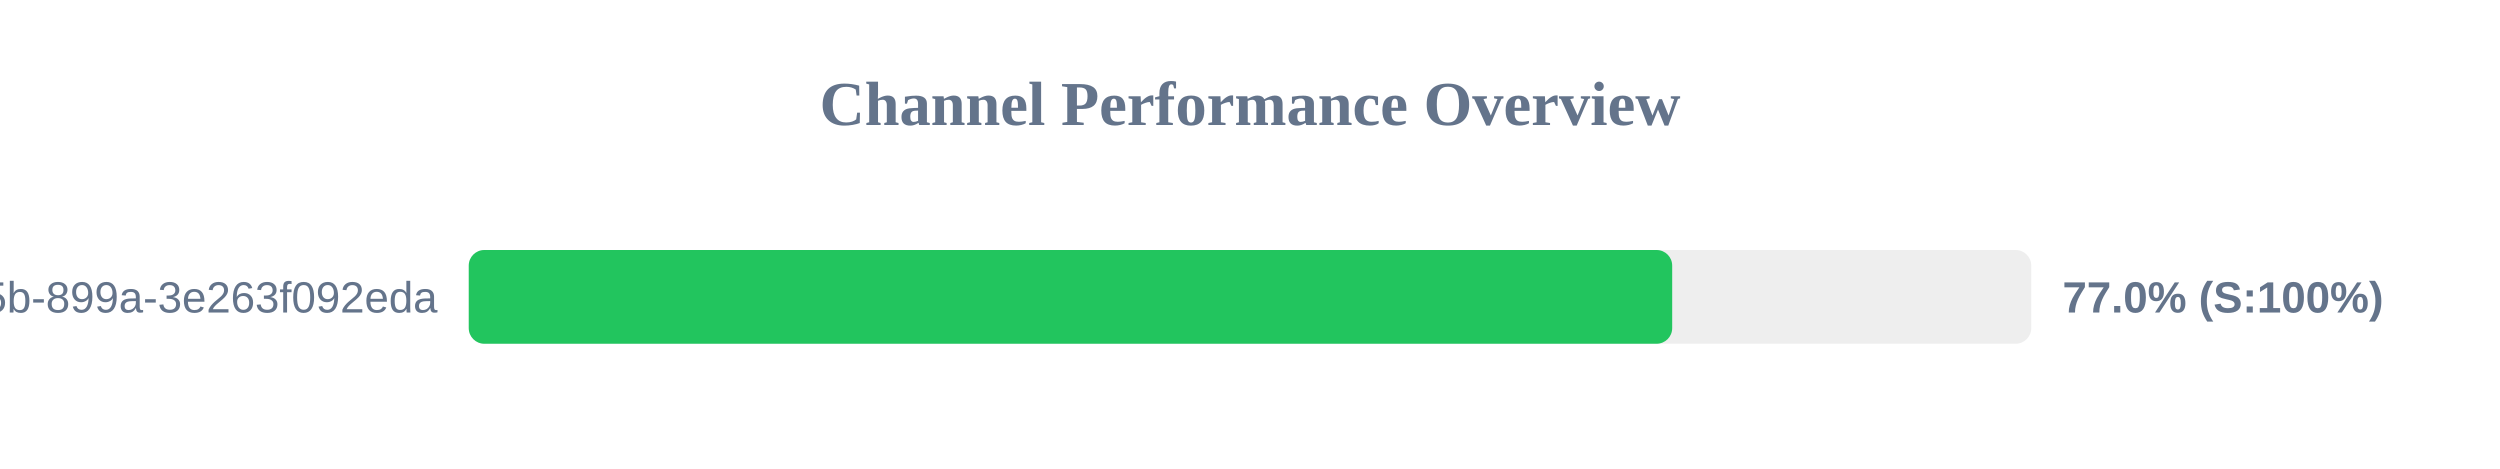
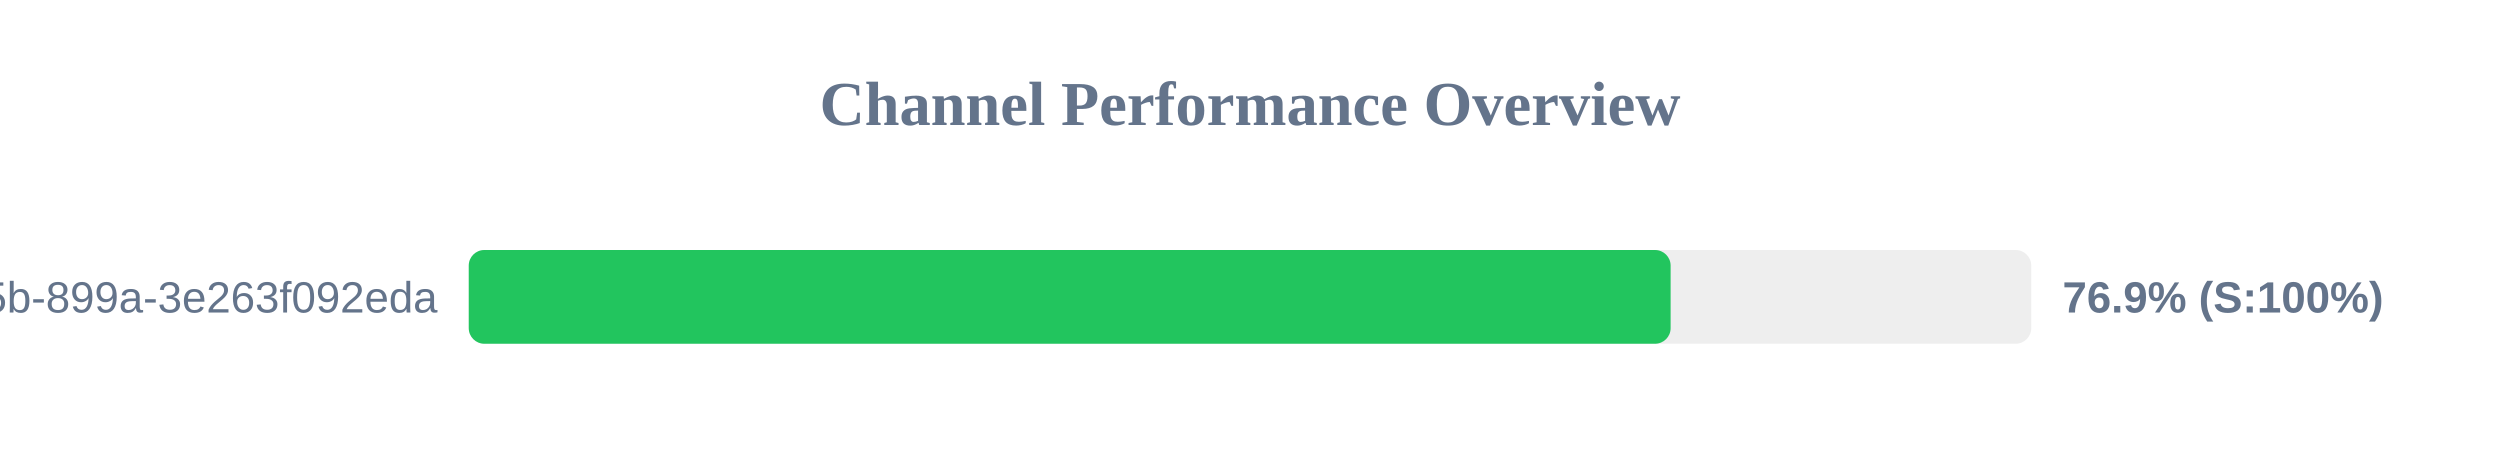
<svg xmlns="http://www.w3.org/2000/svg" width="800" height="150" version="1.1">
  <style>
        .row { font: 14px Arial; fill: #64748b; }
        .score { font: bold 14px Arial; fill: #64748b; }
    </style>
  <text x="400" y="40" text-anchor="middle" font-size="20px" font-weight="bold" fill="#64748b">Channel Performance Overview</text>
  <rect x="150" y="80" width="500" height="30" fill="#eee" rx="5" />
-   <rect x="150" y="80" width="385.1" height="30" fill="#22c55e" rx="5" />
+   <rect x="150" y="80" width="384.6" height="30" fill="#22c55e" rx="5" />
  <text x="140" y="100" text-anchor="end" class="row">?uuid=6bf726db-fb0b-405b-899a-3e263f092eda</text>
-   <text x="660" y="100" text-anchor="start" class="score">77.0% (S:100%)</text>
+   <text x="660" y="100" text-anchor="start" class="score">76.9% (S:100%)</text>
</svg>
